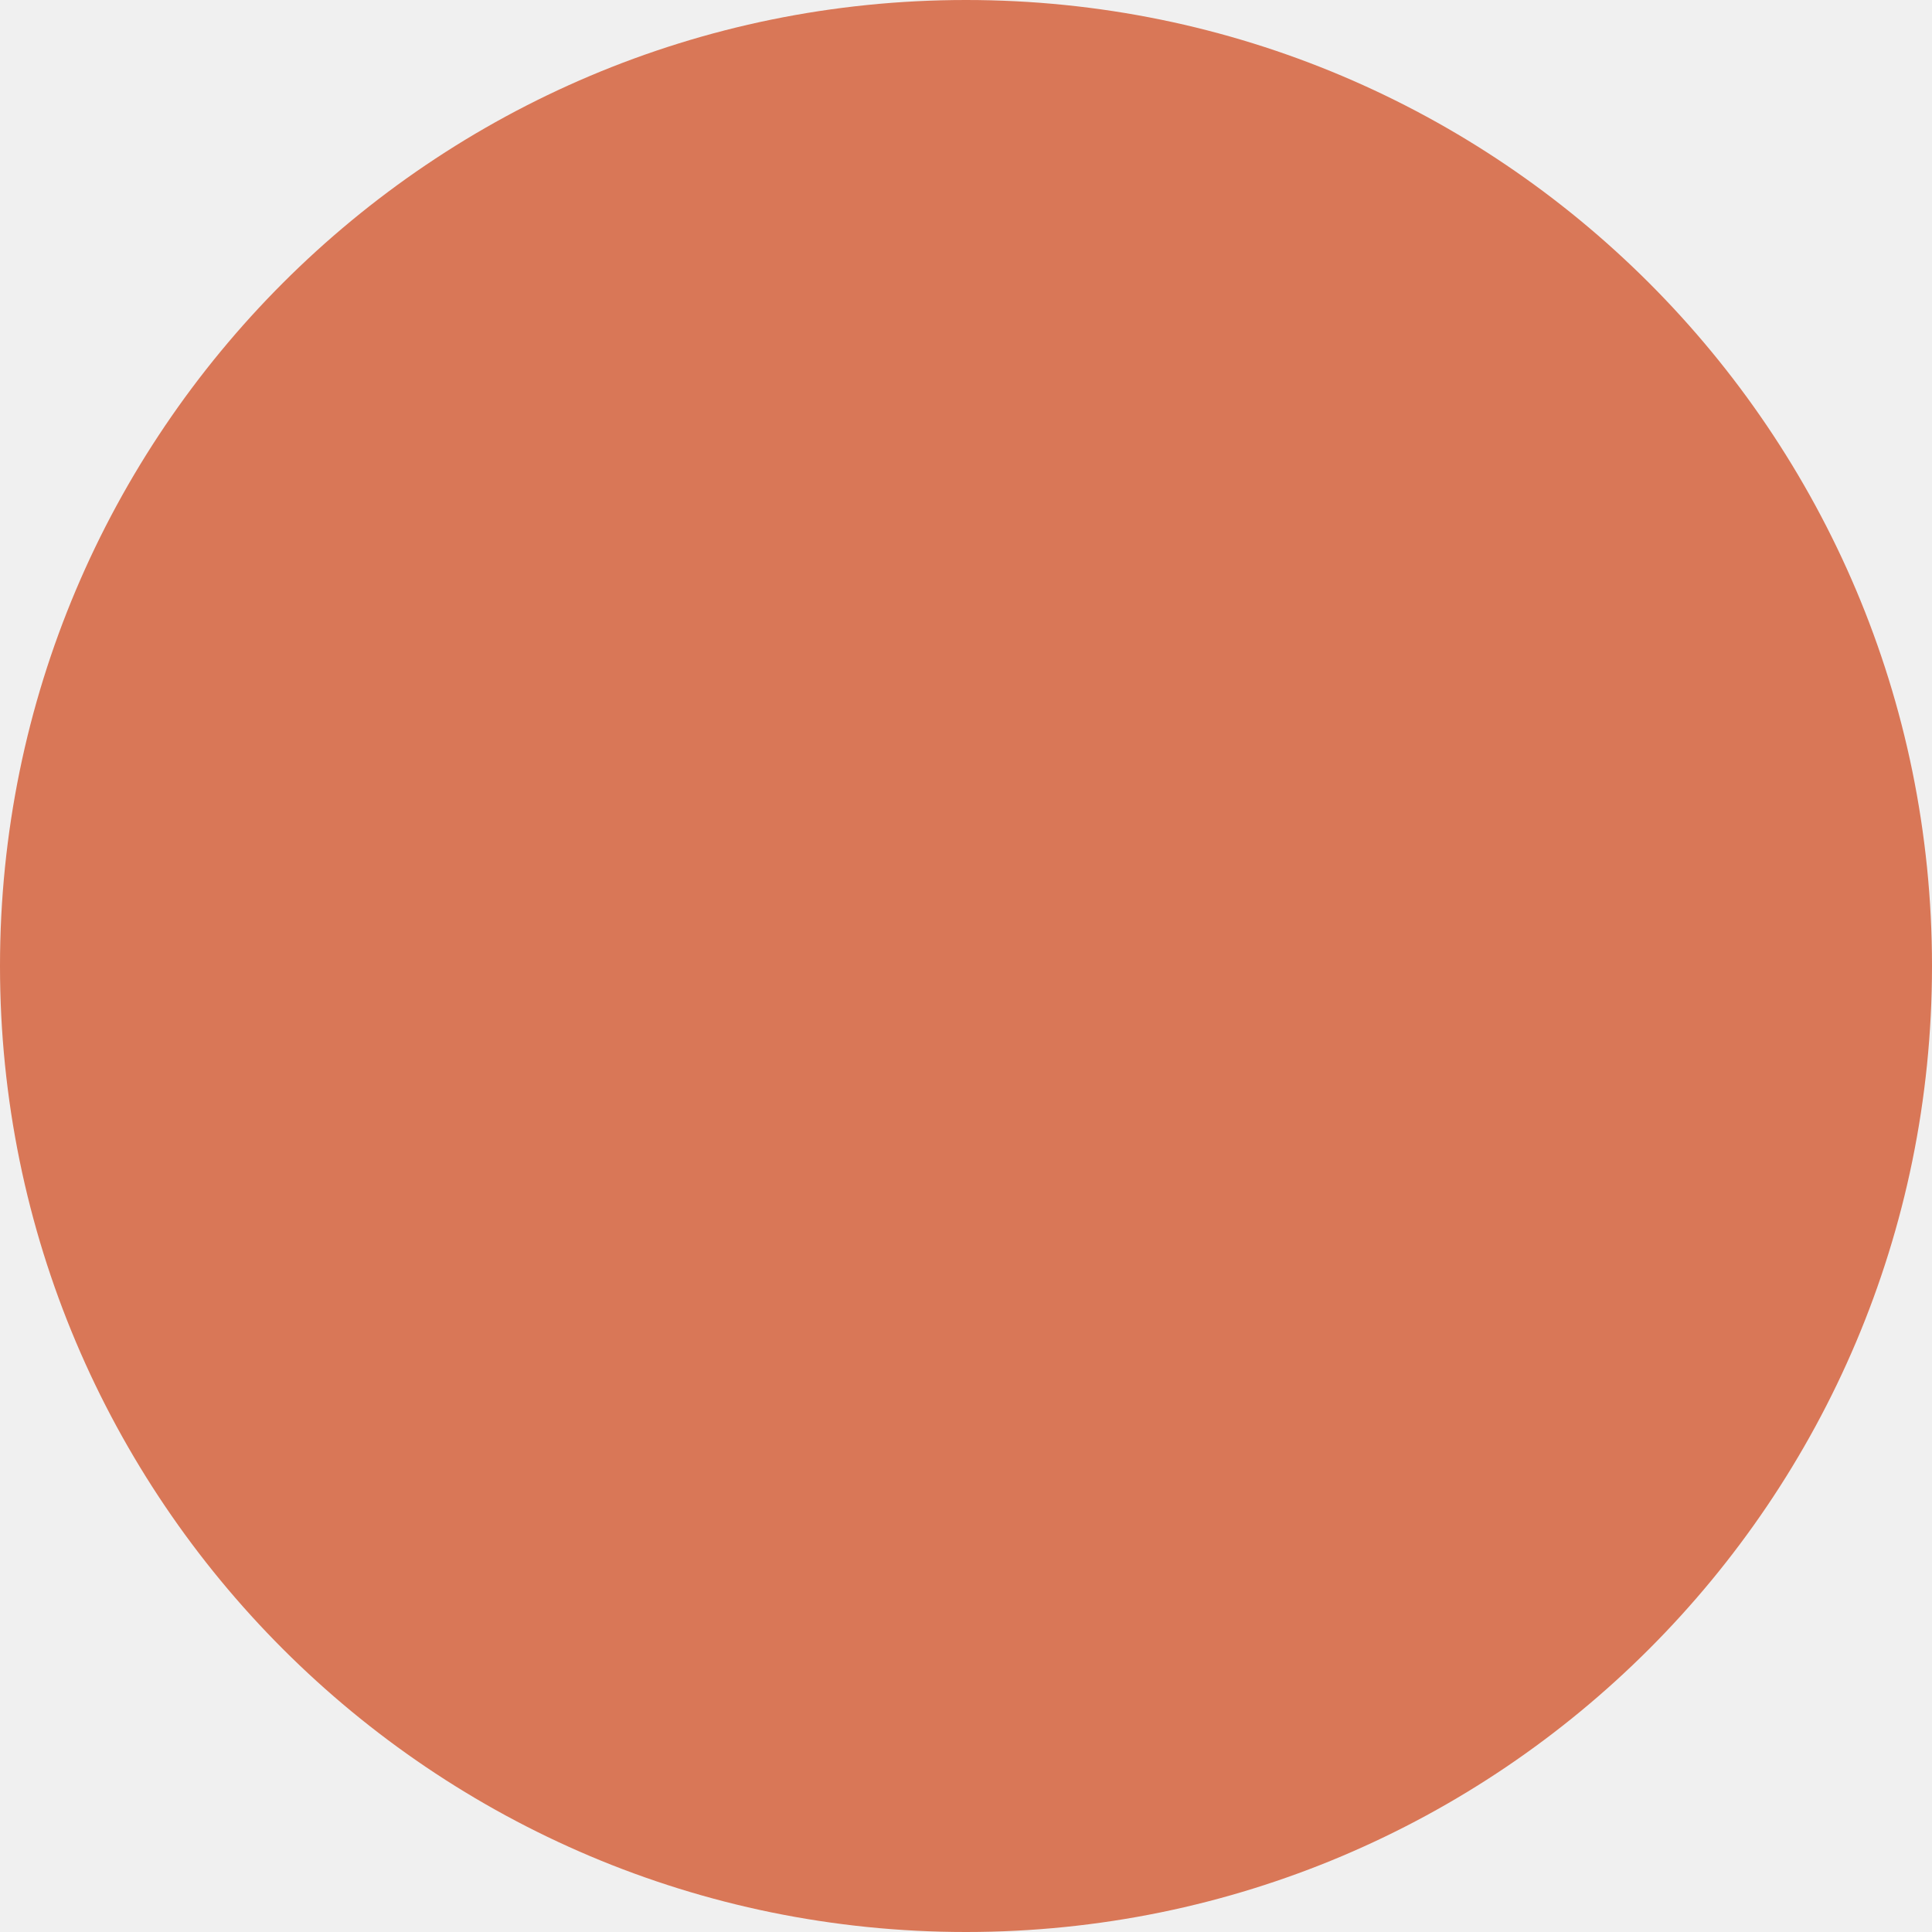
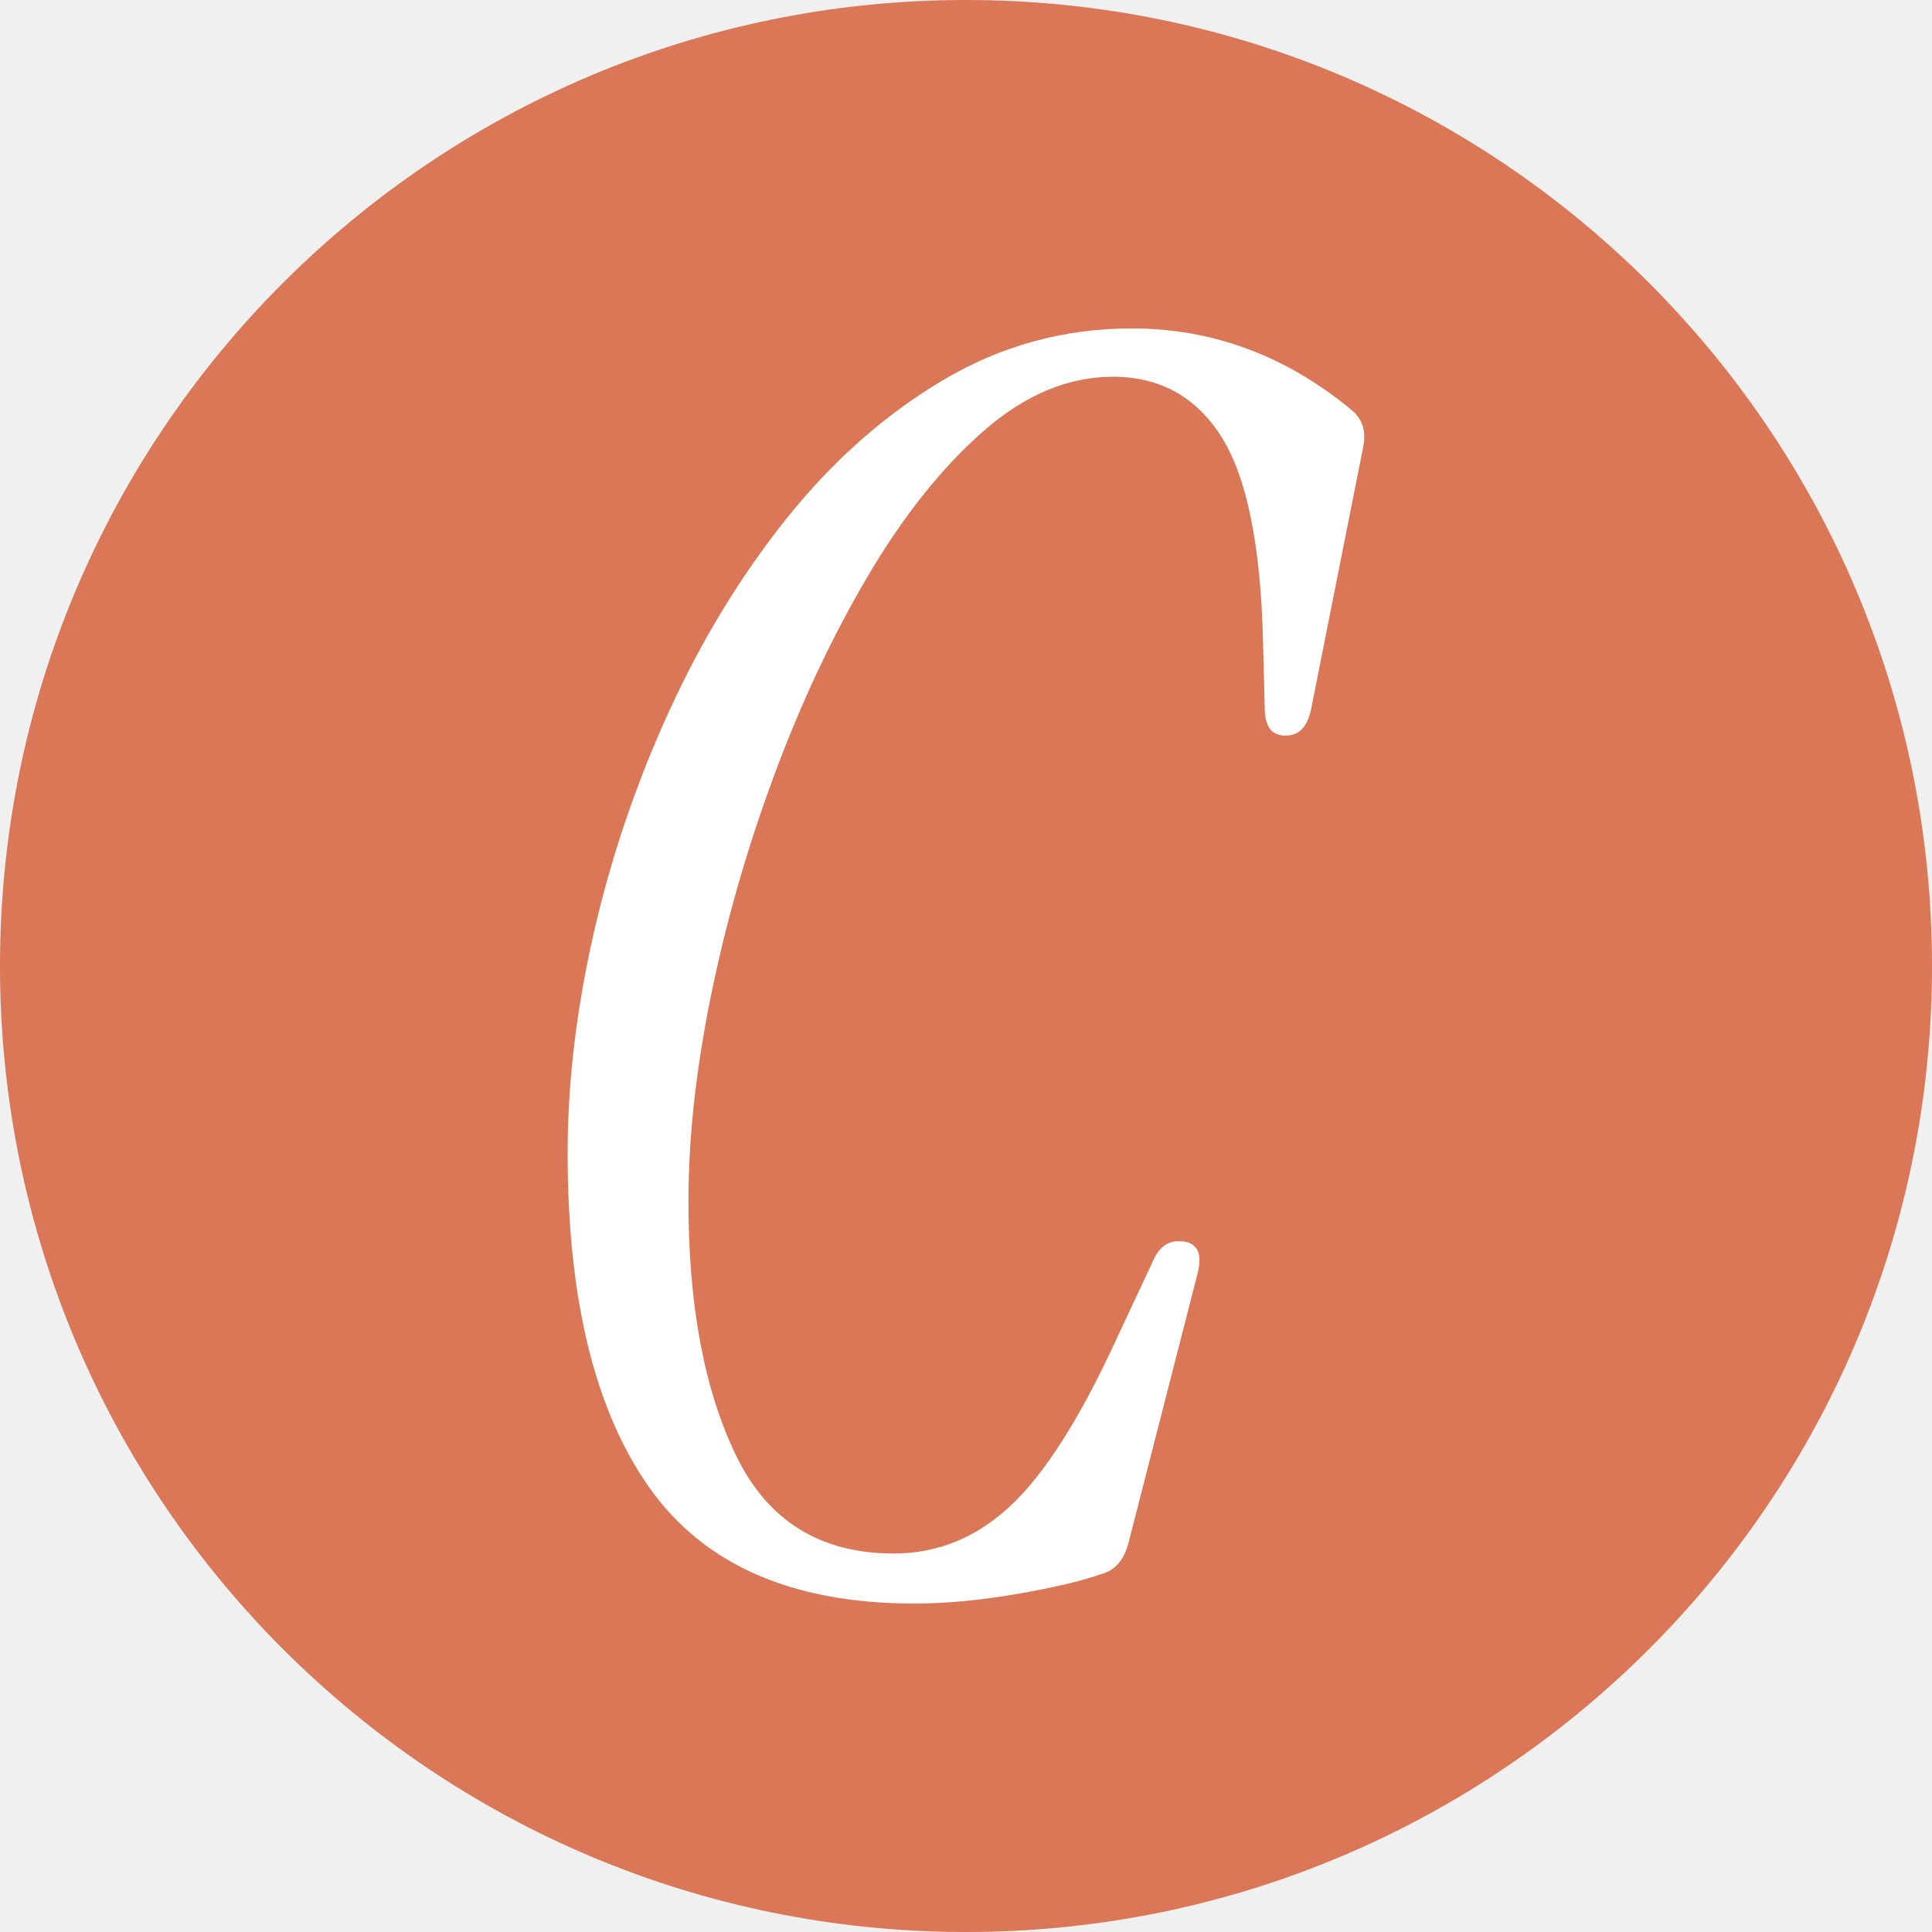
<svg xmlns="http://www.w3.org/2000/svg" viewBox="0 0 100 100">
  <circle cx="50" cy="50" r="50" fill="#D97757" />
+   <path transform="translate(24.469,82.196) scale(0.08931,-0.08931)" fill="#FFFFFF" d="M256 -9Q150 -9 102.5 58.0Q55 125 55 252Q55 313 70.0 379.0Q85 445 113.5 507.5Q142 570 182.0 620.0Q222 670 272.5 700.0Q323 730 382 730Q452 730 509 683Q519 675 516 661L486 510Q483 494 471 494Q459 494 459 510L458 549Q456 632 434.0 667.0Q412 702 371 702Q332 702 296.0 670.5Q260 639 229.0 586.5Q198 534 174.5 470.5Q151 407 138.0 343.0Q125 279 125 224Q125 134 152.5 77.0Q180 20 244 20Q282 20 311.5 47.5Q341 75 372 142L394 189Q399 201 409 201Q425 201 420 182L380 26Q376 11 364 8Q347 2 315.0 -3.5Q283 -9 256 -9Z" />
</svg>
